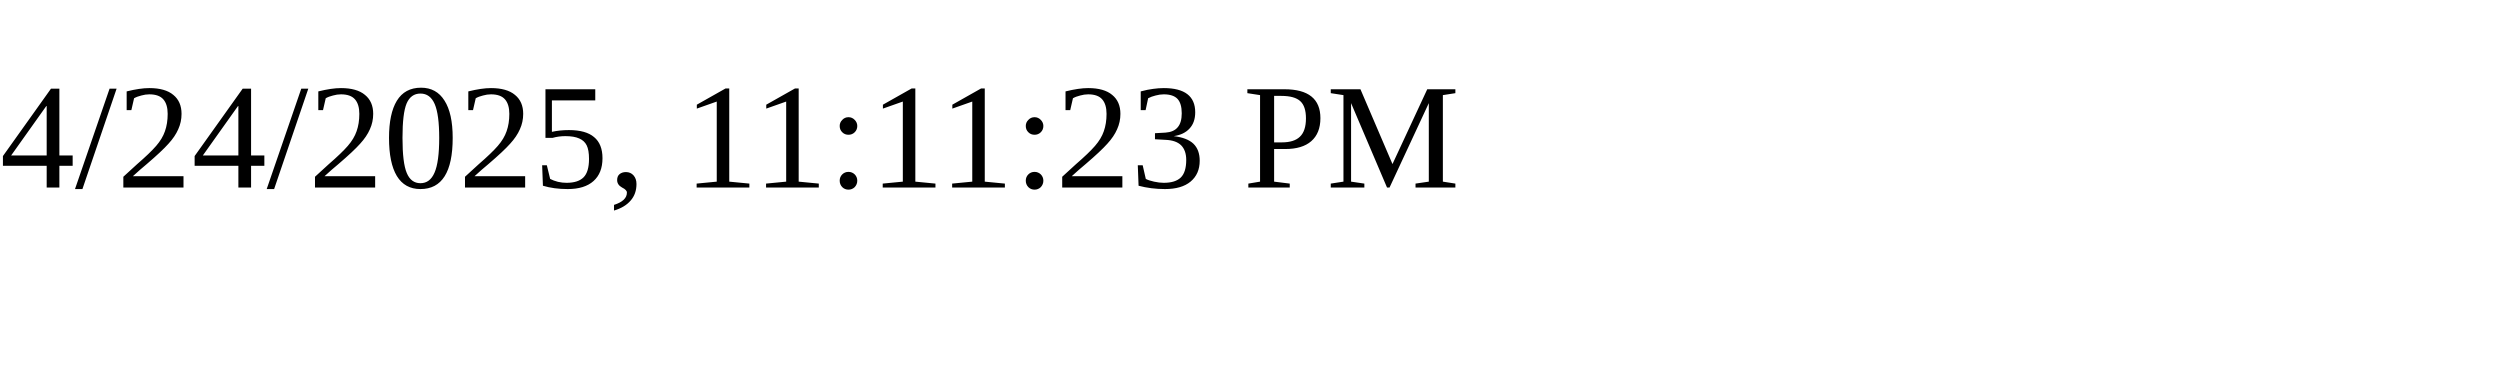
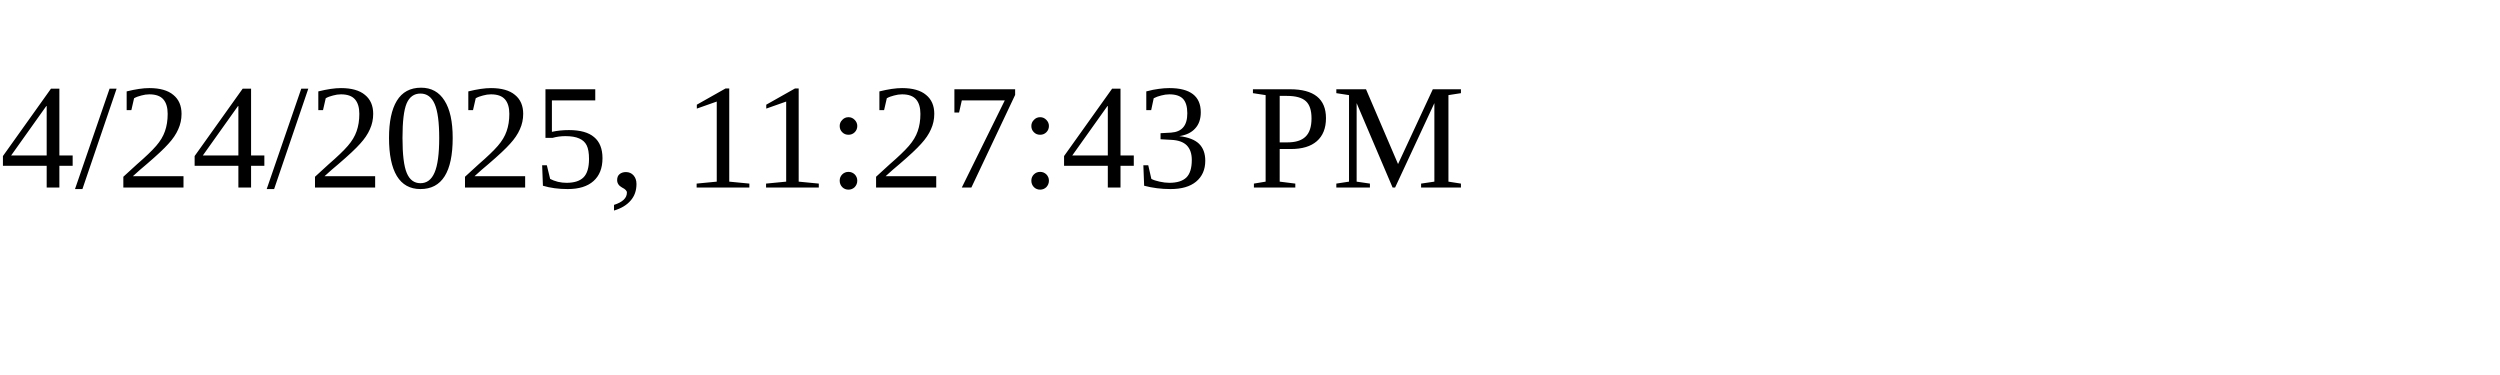
<svg xmlns="http://www.w3.org/2000/svg" height="30" width="200">
-   <text x="0" y="15">4/24/2025, 11:11:23 PM</text>
+   <text x="0" y="15">4/24/2025, 11:27:43 PM</text>
</svg>
